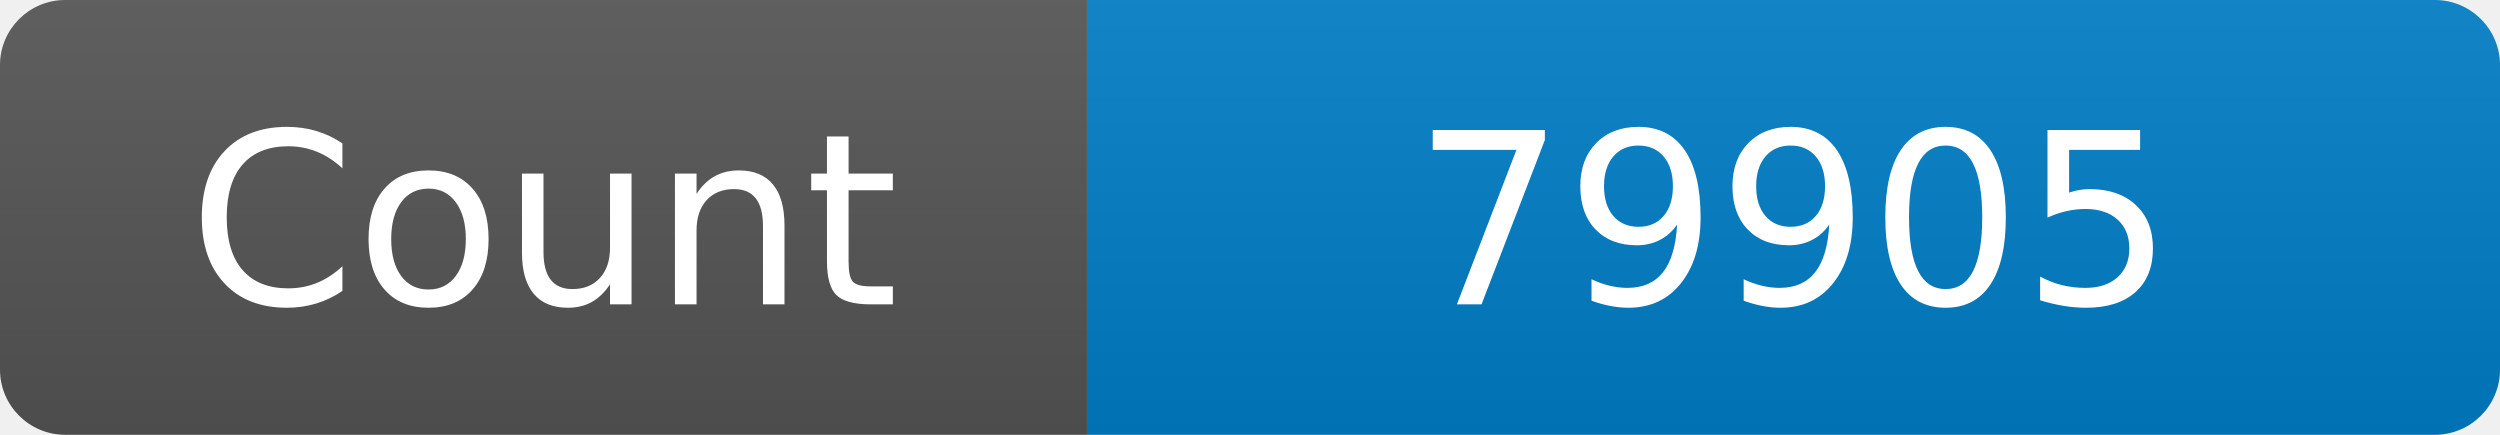
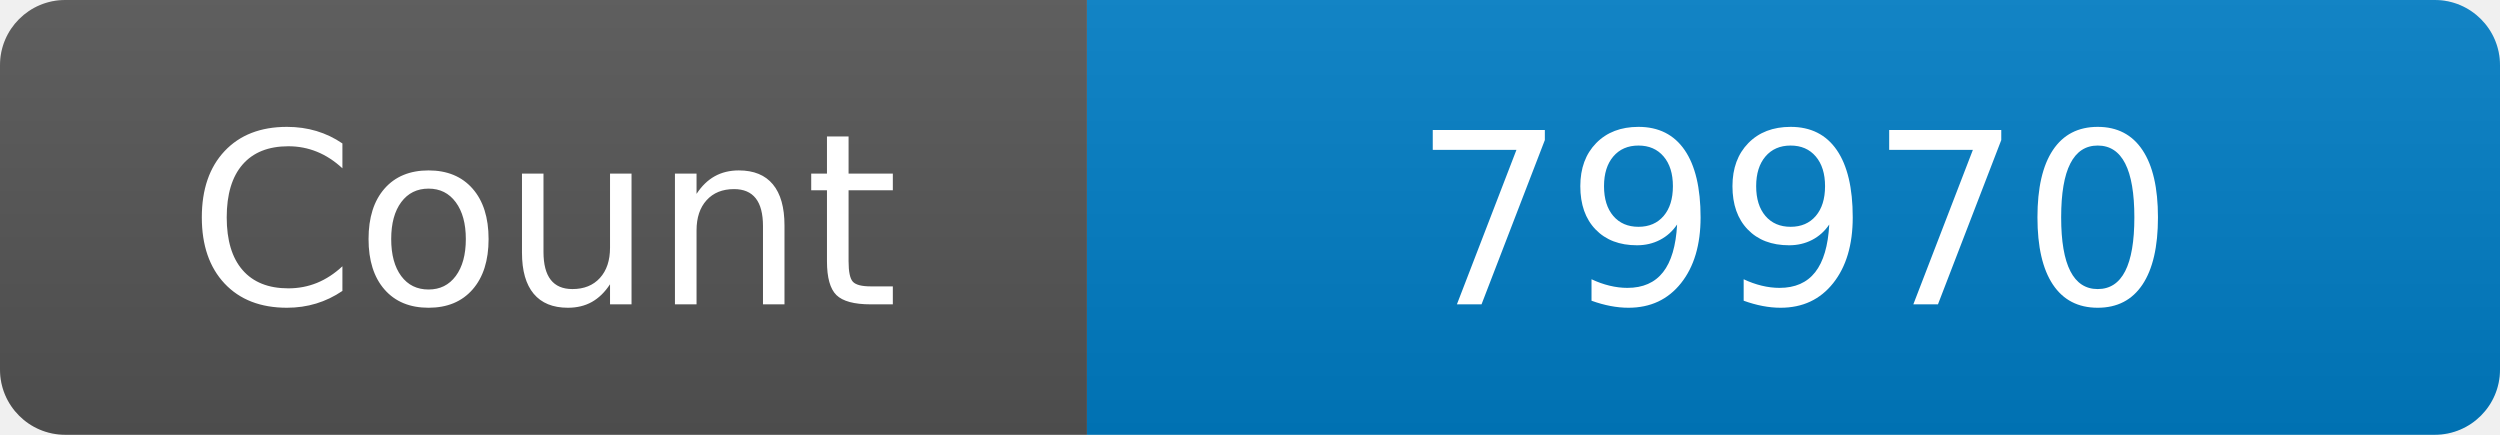
<svg xmlns="http://www.w3.org/2000/svg" width="115" height="20" role="img" aria-label="Maintained?: yes">
  <linearGradient id="s" x2="0" y2="100%">
    <stop offset="0" stop-color="#bbb" stop-opacity=".1" />
    <stop offset="1" stop-opacity=".1" />
  </linearGradient>
  <clipPath id="r">
    <rect width="115" height="20" rx="3" fill="#fff" />
  </clipPath>
  <g clip-path="url(#r)">
    <rect width="50" height="20" fill="#555" />
    <rect x="50" width="160" height="20" fill="#007ec6" />
    <rect width="115" height="20" fill="url(#s)" />
  </g>
  <g fill="#fff" text-anchor="middle" font-family="Verdana,Geneva,DejaVu Sans,sans-serif" font-size="110">
    <text x="250" y="140" transform="scale(.1)" fill="#fff">Count</text>
-     <text x="825" y="140" transform="scale(.1)" fill="#fff">79905</text>
+     <text x="825" y="140" transform="scale(.1)" fill="#fff">79970</text>
  </g>
</svg>
